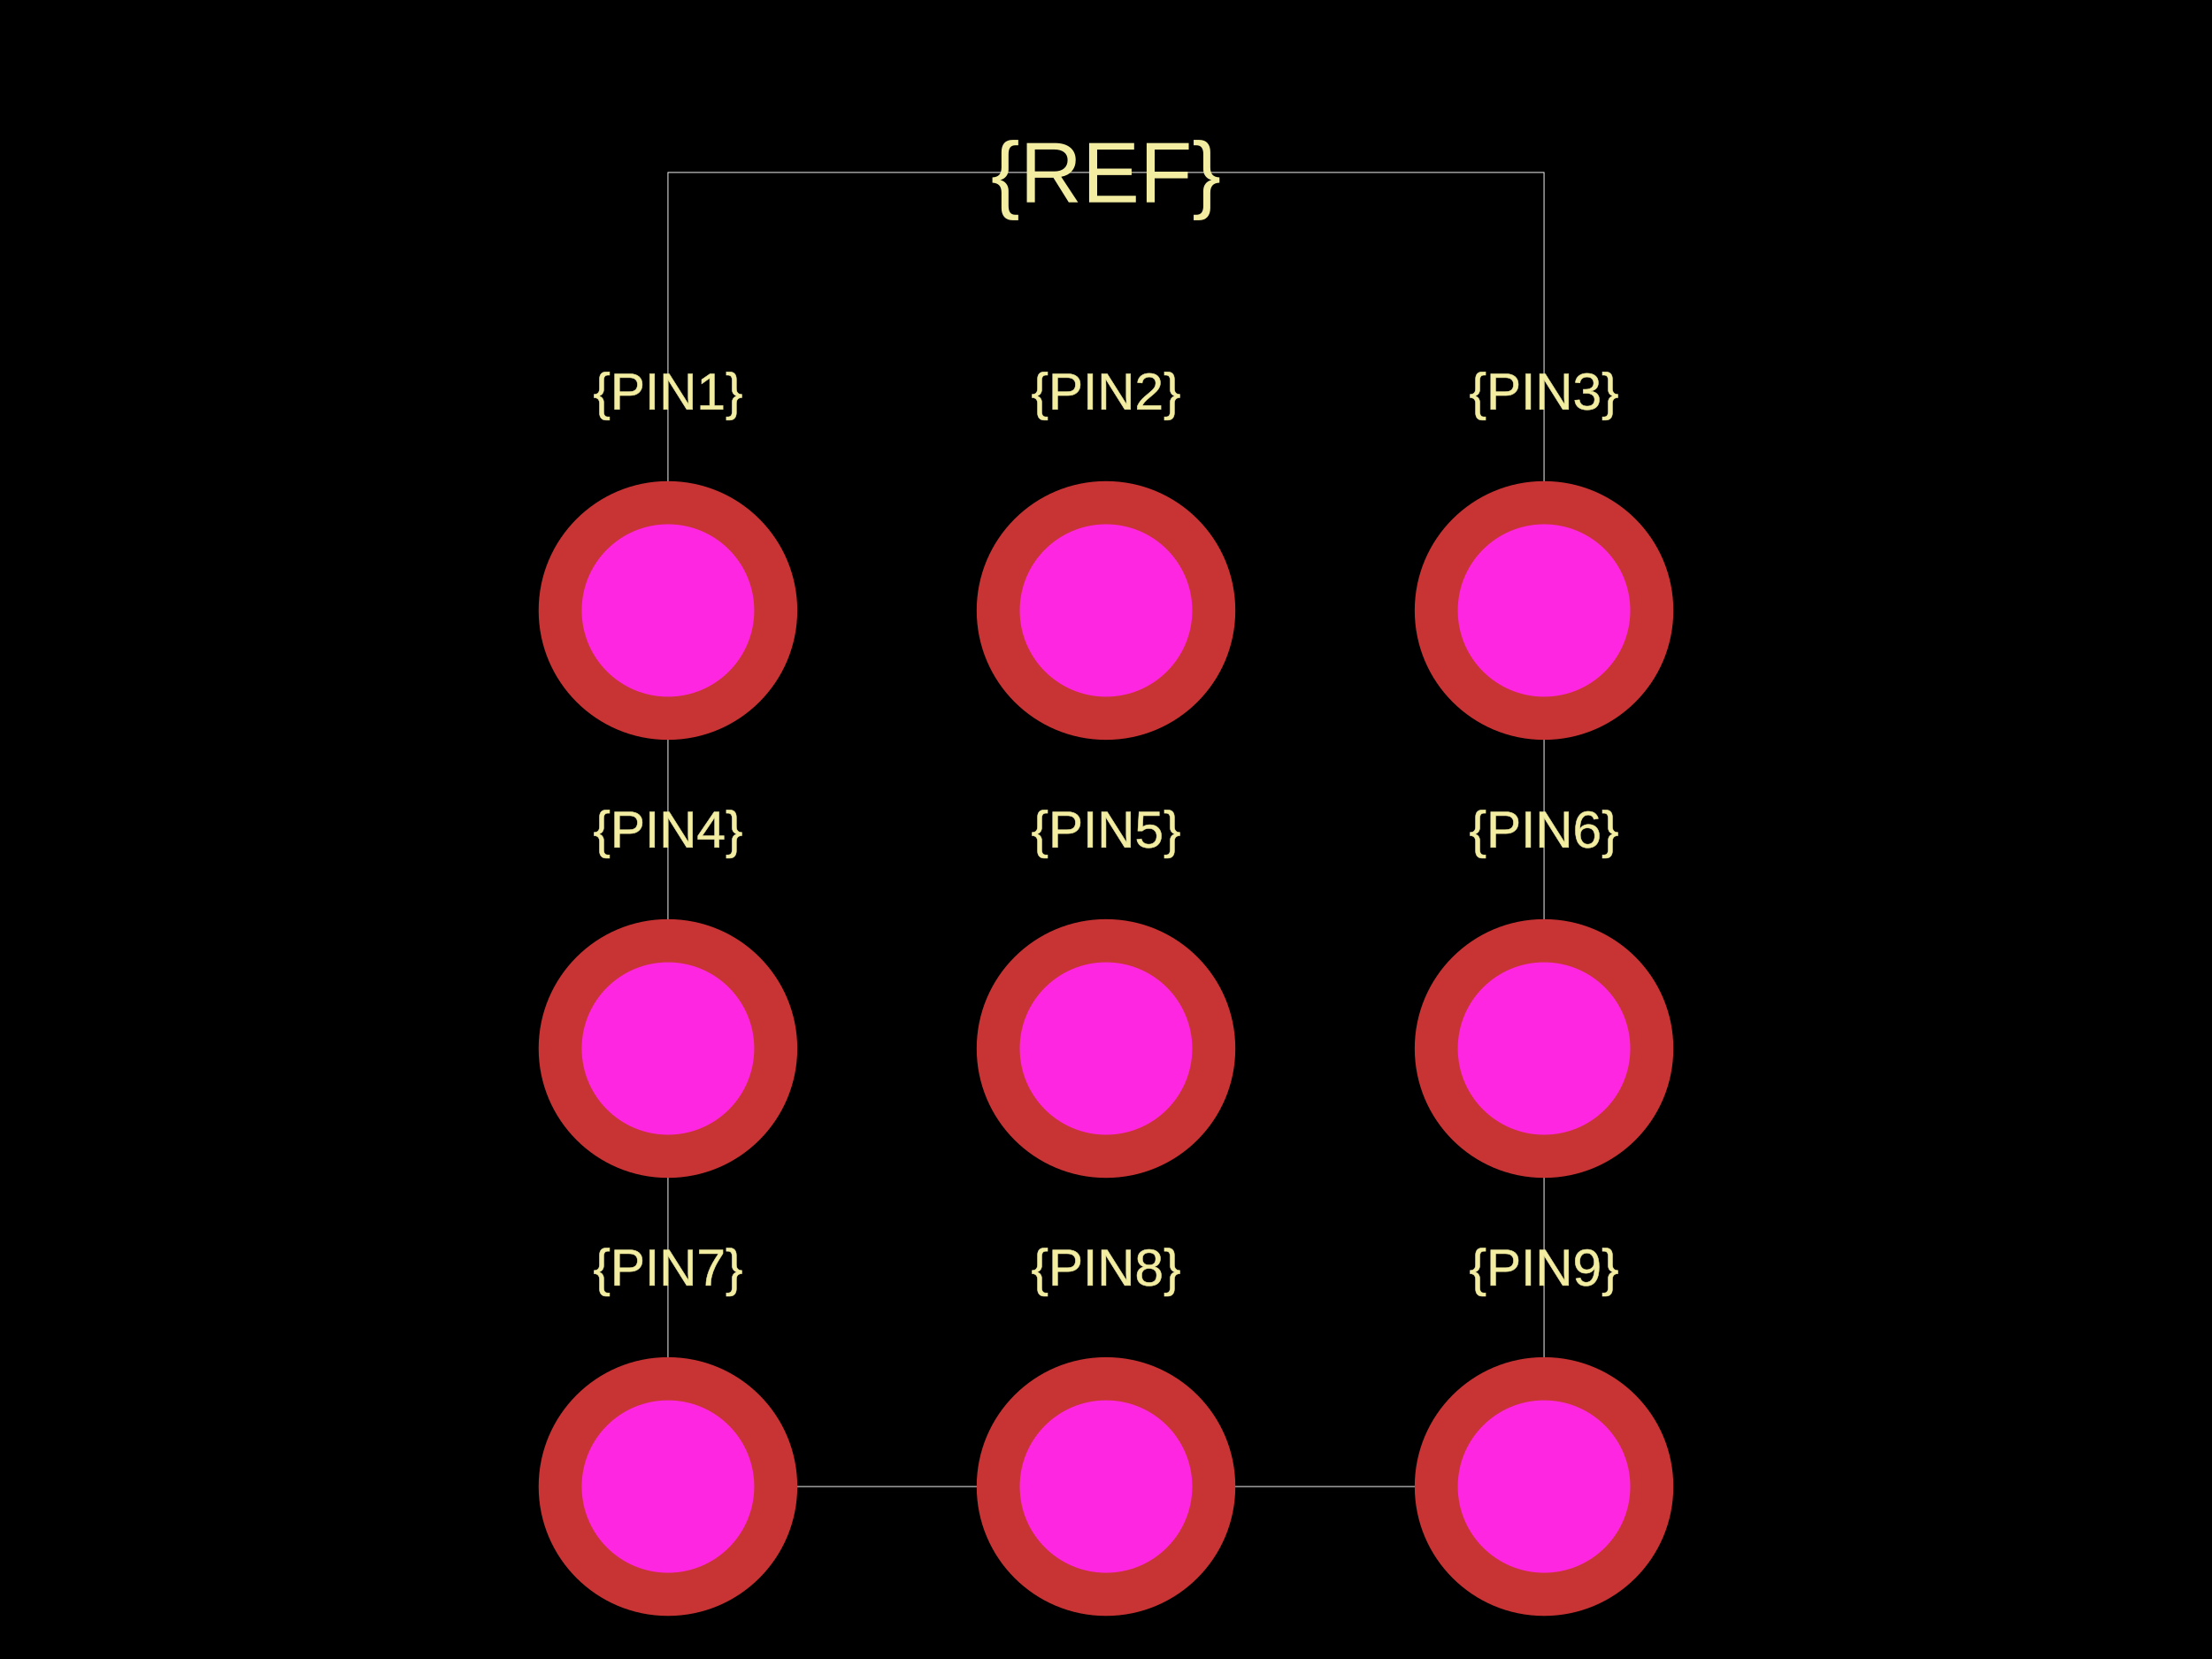
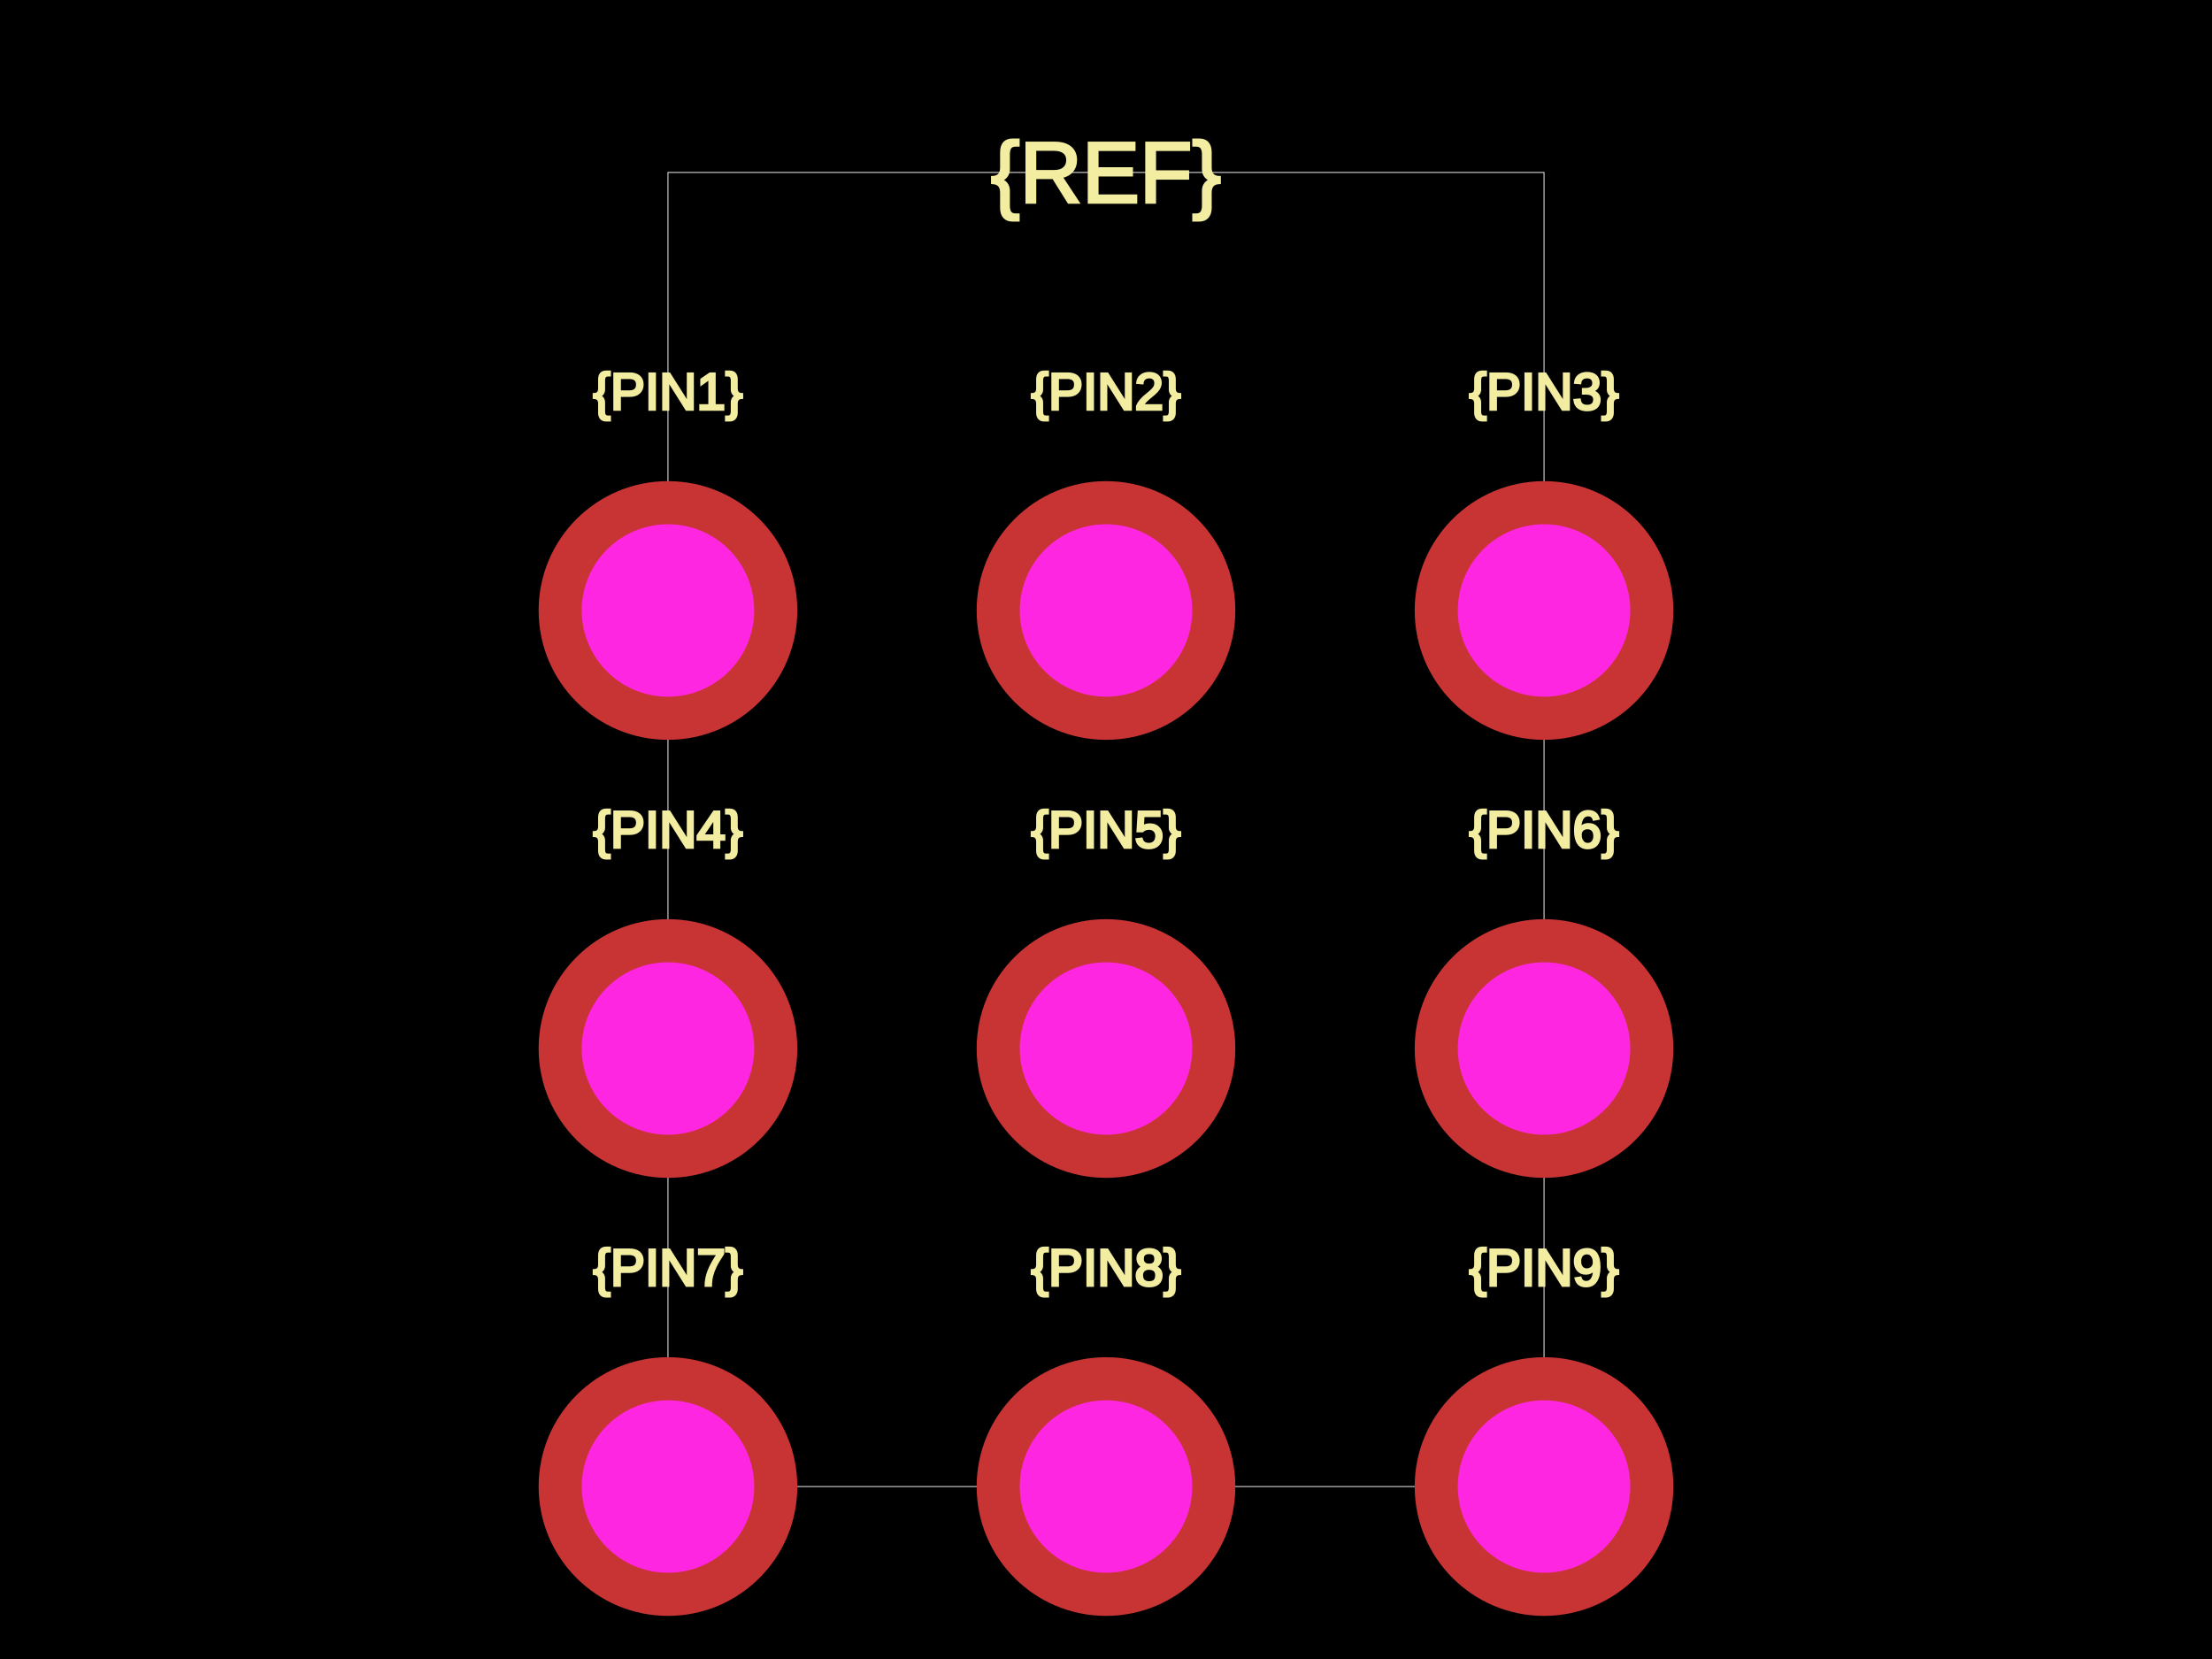
<svg xmlns="http://www.w3.org/2000/svg" width="800" height="600">
  <style />
  <rect class="boundary" x="0" y="0" fill="#000" width="800" height="600" />
  <rect class="pcb-boundary" fill="none" stroke="#fff" stroke-width="0.3" x="241.58" y="62.37" width="316.84" height="475.26" />
-   <text x="0" y="0" fill="#f2eda1" font-family="Arial, sans-serif" font-size="18.711" text-anchor="middle" dominant-baseline="central" transform="matrix(1,0,0,1,241.58,141.58)" class="pcb-silkscreen-text pcb-silkscreen-top" data-pcb-silkscreen-text-id="pcb_component_1" stroke="#f2eda1" stroke-width="0.187">{PIN1}</text>
-   <text x="0" y="0" fill="#f2eda1" font-family="Arial, sans-serif" font-size="18.711" text-anchor="middle" dominant-baseline="central" transform="matrix(1,0,0,1,400,141.58)" class="pcb-silkscreen-text pcb-silkscreen-top" data-pcb-silkscreen-text-id="pcb_component_1" stroke="#f2eda1" stroke-width="0.187">{PIN2}</text>
-   <text x="0" y="0" fill="#f2eda1" font-family="Arial, sans-serif" font-size="18.711" text-anchor="middle" dominant-baseline="central" transform="matrix(1,0,0,1,558.42,141.58)" class="pcb-silkscreen-text pcb-silkscreen-top" data-pcb-silkscreen-text-id="pcb_component_1" stroke="#f2eda1" stroke-width="0.187">{PIN3}</text>
-   <text x="0" y="0" fill="#f2eda1" font-family="Arial, sans-serif" font-size="18.711" text-anchor="middle" dominant-baseline="central" transform="matrix(1,0,0,1,241.58,300)" class="pcb-silkscreen-text pcb-silkscreen-top" data-pcb-silkscreen-text-id="pcb_component_1" stroke="#f2eda1" stroke-width="0.187">{PIN4}</text>
-   <text x="0" y="0" fill="#f2eda1" font-family="Arial, sans-serif" font-size="18.711" text-anchor="middle" dominant-baseline="central" transform="matrix(1,0,0,1,400,300)" class="pcb-silkscreen-text pcb-silkscreen-top" data-pcb-silkscreen-text-id="pcb_component_1" stroke="#f2eda1" stroke-width="0.187">{PIN5}</text>
-   <text x="0" y="0" fill="#f2eda1" font-family="Arial, sans-serif" font-size="18.711" text-anchor="middle" dominant-baseline="central" transform="matrix(1,0,0,1,558.42,300)" class="pcb-silkscreen-text pcb-silkscreen-top" data-pcb-silkscreen-text-id="pcb_component_1" stroke="#f2eda1" stroke-width="0.187">{PIN6}</text>
-   <text x="0" y="0" fill="#f2eda1" font-family="Arial, sans-serif" font-size="18.711" text-anchor="middle" dominant-baseline="central" transform="matrix(1,0,0,1,241.58,458.42)" class="pcb-silkscreen-text pcb-silkscreen-top" data-pcb-silkscreen-text-id="pcb_component_1" stroke="#f2eda1" stroke-width="0.187">{PIN7}</text>
-   <text x="0" y="0" fill="#f2eda1" font-family="Arial, sans-serif" font-size="18.711" text-anchor="middle" dominant-baseline="central" transform="matrix(1,0,0,1,400,458.42)" class="pcb-silkscreen-text pcb-silkscreen-top" data-pcb-silkscreen-text-id="pcb_component_1" stroke="#f2eda1" stroke-width="0.187">{PIN8}</text>
-   <text x="0" y="0" fill="#f2eda1" font-family="Arial, sans-serif" font-size="18.711" text-anchor="middle" dominant-baseline="central" transform="matrix(1,0,0,1,558.42,458.42)" class="pcb-silkscreen-text pcb-silkscreen-top" data-pcb-silkscreen-text-id="pcb_component_1" stroke="#f2eda1" stroke-width="0.187">{PIN9}</text>
-   <text x="0" y="0" fill="#f2eda1" font-family="Arial, sans-serif" font-size="31.185" text-anchor="middle" dominant-baseline="central" transform="matrix(1,0,0,1,400,62.37006)" class="pcb-silkscreen-text pcb-silkscreen-top" data-pcb-silkscreen-text-id="pcb_component_1" stroke="#f2eda1" stroke-width="0">{REF}</text>
+   <text x="0" y="0" dx="0" dy="0" fill="#f2eda1" font-family="Arial, sans-serif" font-size="18.711" text-anchor="middle" dominant-baseline="central" transform="matrix(1,0,0,1,241.58,141.58)" class="pcb-silkscreen-text pcb-silkscreen-top" data-pcb-silkscreen-text-id="pcb_component_1" stroke="#f2eda1">{PIN1}</text>
+   <text x="0" y="0" dx="0" dy="0" fill="#f2eda1" font-family="Arial, sans-serif" font-size="18.711" text-anchor="middle" dominant-baseline="central" transform="matrix(1,0,0,1,400,141.58)" class="pcb-silkscreen-text pcb-silkscreen-top" data-pcb-silkscreen-text-id="pcb_component_1" stroke="#f2eda1">{PIN2}</text>
+   <text x="0" y="0" dx="0" dy="0" fill="#f2eda1" font-family="Arial, sans-serif" font-size="18.711" text-anchor="middle" dominant-baseline="central" transform="matrix(1,0,0,1,558.42,141.58)" class="pcb-silkscreen-text pcb-silkscreen-top" data-pcb-silkscreen-text-id="pcb_component_1" stroke="#f2eda1">{PIN3}</text>
+   <text x="0" y="0" dx="0" dy="0" fill="#f2eda1" font-family="Arial, sans-serif" font-size="18.711" text-anchor="middle" dominant-baseline="central" transform="matrix(1,0,0,1,241.58,300)" class="pcb-silkscreen-text pcb-silkscreen-top" data-pcb-silkscreen-text-id="pcb_component_1" stroke="#f2eda1">{PIN4}</text>
+   <text x="0" y="0" dx="0" dy="0" fill="#f2eda1" font-family="Arial, sans-serif" font-size="18.711" text-anchor="middle" dominant-baseline="central" transform="matrix(1,0,0,1,400,300)" class="pcb-silkscreen-text pcb-silkscreen-top" data-pcb-silkscreen-text-id="pcb_component_1" stroke="#f2eda1">{PIN5}</text>
+   <text x="0" y="0" dx="0" dy="0" fill="#f2eda1" font-family="Arial, sans-serif" font-size="18.711" text-anchor="middle" dominant-baseline="central" transform="matrix(1,0,0,1,558.42,300)" class="pcb-silkscreen-text pcb-silkscreen-top" data-pcb-silkscreen-text-id="pcb_component_1" stroke="#f2eda1">{PIN6}</text>
+   <text x="0" y="0" dx="0" dy="0" fill="#f2eda1" font-family="Arial, sans-serif" font-size="18.711" text-anchor="middle" dominant-baseline="central" transform="matrix(1,0,0,1,241.58,458.42)" class="pcb-silkscreen-text pcb-silkscreen-top" data-pcb-silkscreen-text-id="pcb_component_1" stroke="#f2eda1">{PIN7}</text>
+   <text x="0" y="0" dx="0" dy="0" fill="#f2eda1" font-family="Arial, sans-serif" font-size="18.711" text-anchor="middle" dominant-baseline="central" transform="matrix(1,0,0,1,400,458.42)" class="pcb-silkscreen-text pcb-silkscreen-top" data-pcb-silkscreen-text-id="pcb_component_1" stroke="#f2eda1">{PIN8}</text>
+   <text x="0" y="0" dx="0" dy="0" fill="#f2eda1" font-family="Arial, sans-serif" font-size="18.711" text-anchor="middle" dominant-baseline="central" transform="matrix(1,0,0,1,558.42,458.42)" class="pcb-silkscreen-text pcb-silkscreen-top" data-pcb-silkscreen-text-id="pcb_component_1" stroke="#f2eda1">{PIN9}</text>
+   <text x="0" y="0" dx="0" dy="0" fill="#f2eda1" font-family="Arial, sans-serif" font-size="31.185" text-anchor="middle" dominant-baseline="central" transform="matrix(1,0,0,1,400,62.37006)" class="pcb-silkscreen-text pcb-silkscreen-top" data-pcb-silkscreen-text-id="pcb_component_1" stroke="#f2eda1">{REF}</text>
  <g>
    <circle class="pcb-hole-outer" fill="rgb(200, 52, 52)" cx="241.58" cy="220.79" r="46.778" />
    <circle class="pcb-hole-inner" fill="rgb(255, 38, 226)" cx="241.58" cy="220.79" r="31.185" />
  </g>
  <g>
    <circle class="pcb-hole-outer" fill="rgb(200, 52, 52)" cx="400" cy="220.79" r="46.778" />
    <circle class="pcb-hole-inner" fill="rgb(255, 38, 226)" cx="400" cy="220.79" r="31.185" />
  </g>
  <g>
    <circle class="pcb-hole-outer" fill="rgb(200, 52, 52)" cx="558.42" cy="220.79" r="46.778" />
    <circle class="pcb-hole-inner" fill="rgb(255, 38, 226)" cx="558.42" cy="220.79" r="31.185" />
  </g>
  <g>
    <circle class="pcb-hole-outer" fill="rgb(200, 52, 52)" cx="241.58" cy="379.21" r="46.778" />
    <circle class="pcb-hole-inner" fill="rgb(255, 38, 226)" cx="241.58" cy="379.21" r="31.185" />
  </g>
  <g>
    <circle class="pcb-hole-outer" fill="rgb(200, 52, 52)" cx="400" cy="379.21" r="46.778" />
    <circle class="pcb-hole-inner" fill="rgb(255, 38, 226)" cx="400" cy="379.21" r="31.185" />
  </g>
  <g>
    <circle class="pcb-hole-outer" fill="rgb(200, 52, 52)" cx="558.42" cy="379.21" r="46.778" />
    <circle class="pcb-hole-inner" fill="rgb(255, 38, 226)" cx="558.42" cy="379.21" r="31.185" />
  </g>
  <g>
    <circle class="pcb-hole-outer" fill="rgb(200, 52, 52)" cx="241.58" cy="537.63" r="46.778" />
    <circle class="pcb-hole-inner" fill="rgb(255, 38, 226)" cx="241.58" cy="537.63" r="31.185" />
  </g>
  <g>
    <circle class="pcb-hole-outer" fill="rgb(200, 52, 52)" cx="400" cy="537.63" r="46.778" />
    <circle class="pcb-hole-inner" fill="rgb(255, 38, 226)" cx="400" cy="537.63" r="31.185" />
  </g>
  <g>
    <circle class="pcb-hole-outer" fill="rgb(200, 52, 52)" cx="558.42" cy="537.63" r="46.778" />
    <circle class="pcb-hole-inner" fill="rgb(255, 38, 226)" cx="558.42" cy="537.63" r="31.185" />
  </g>
</svg>
